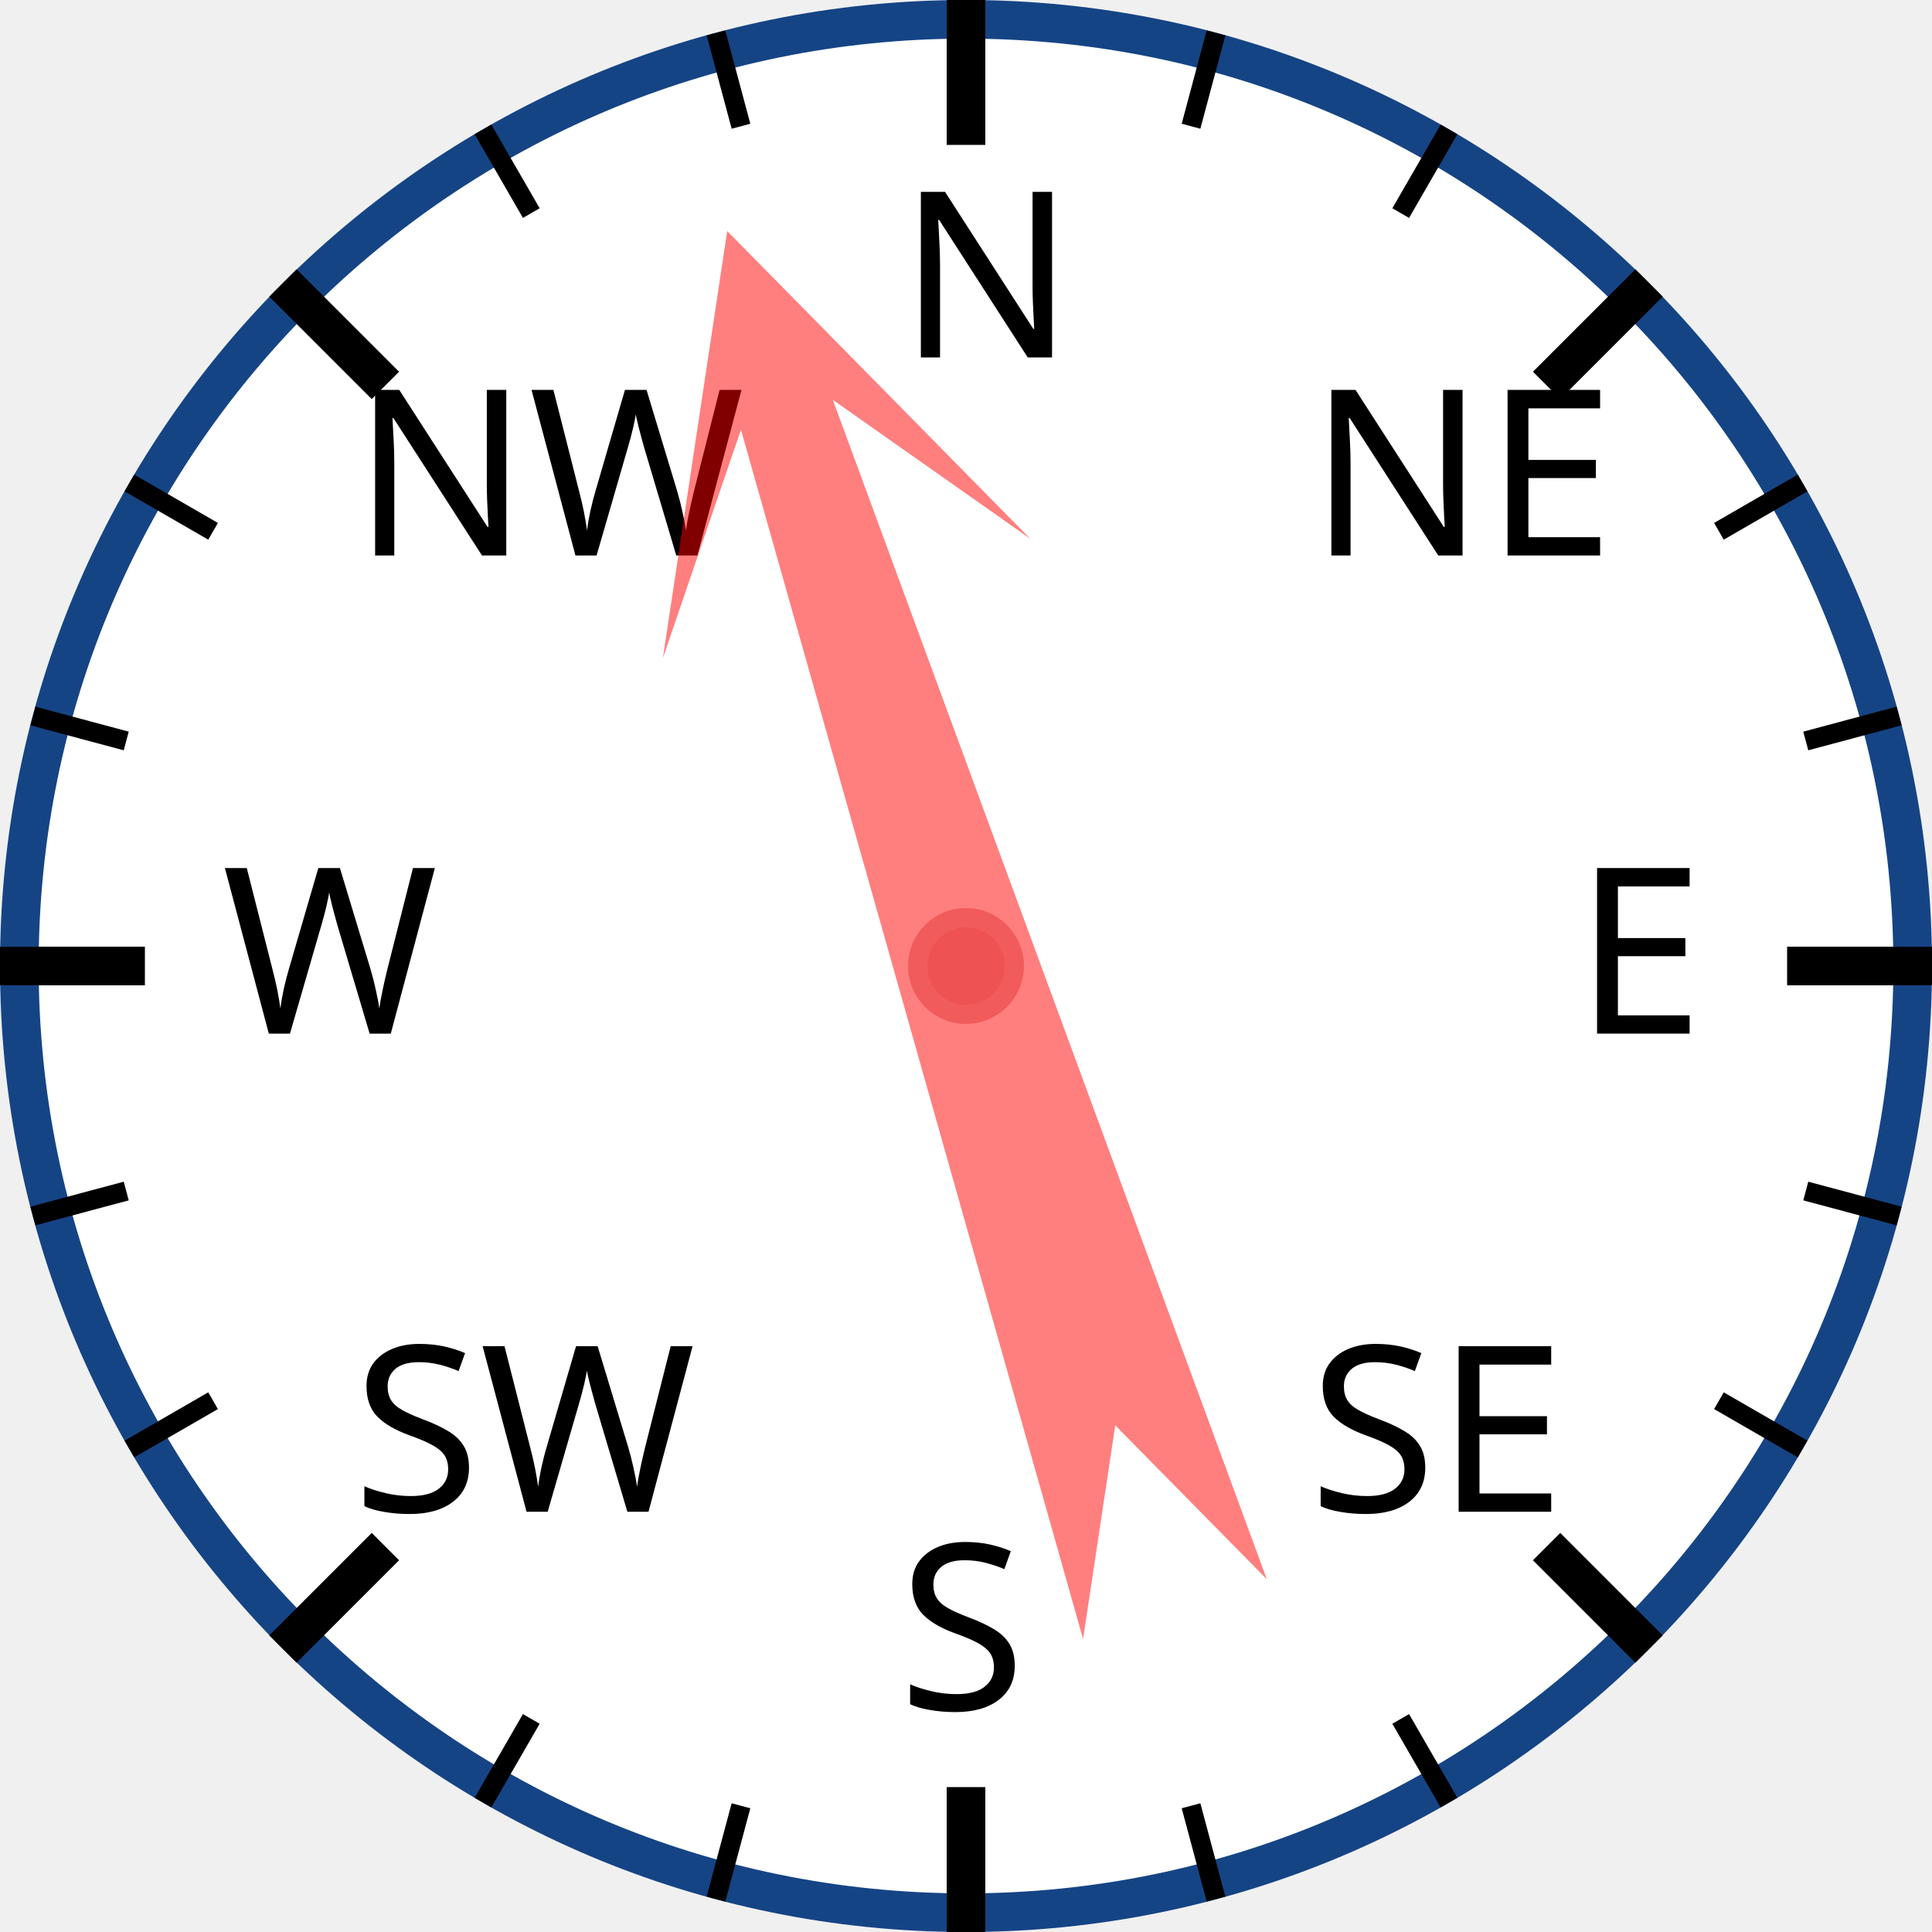
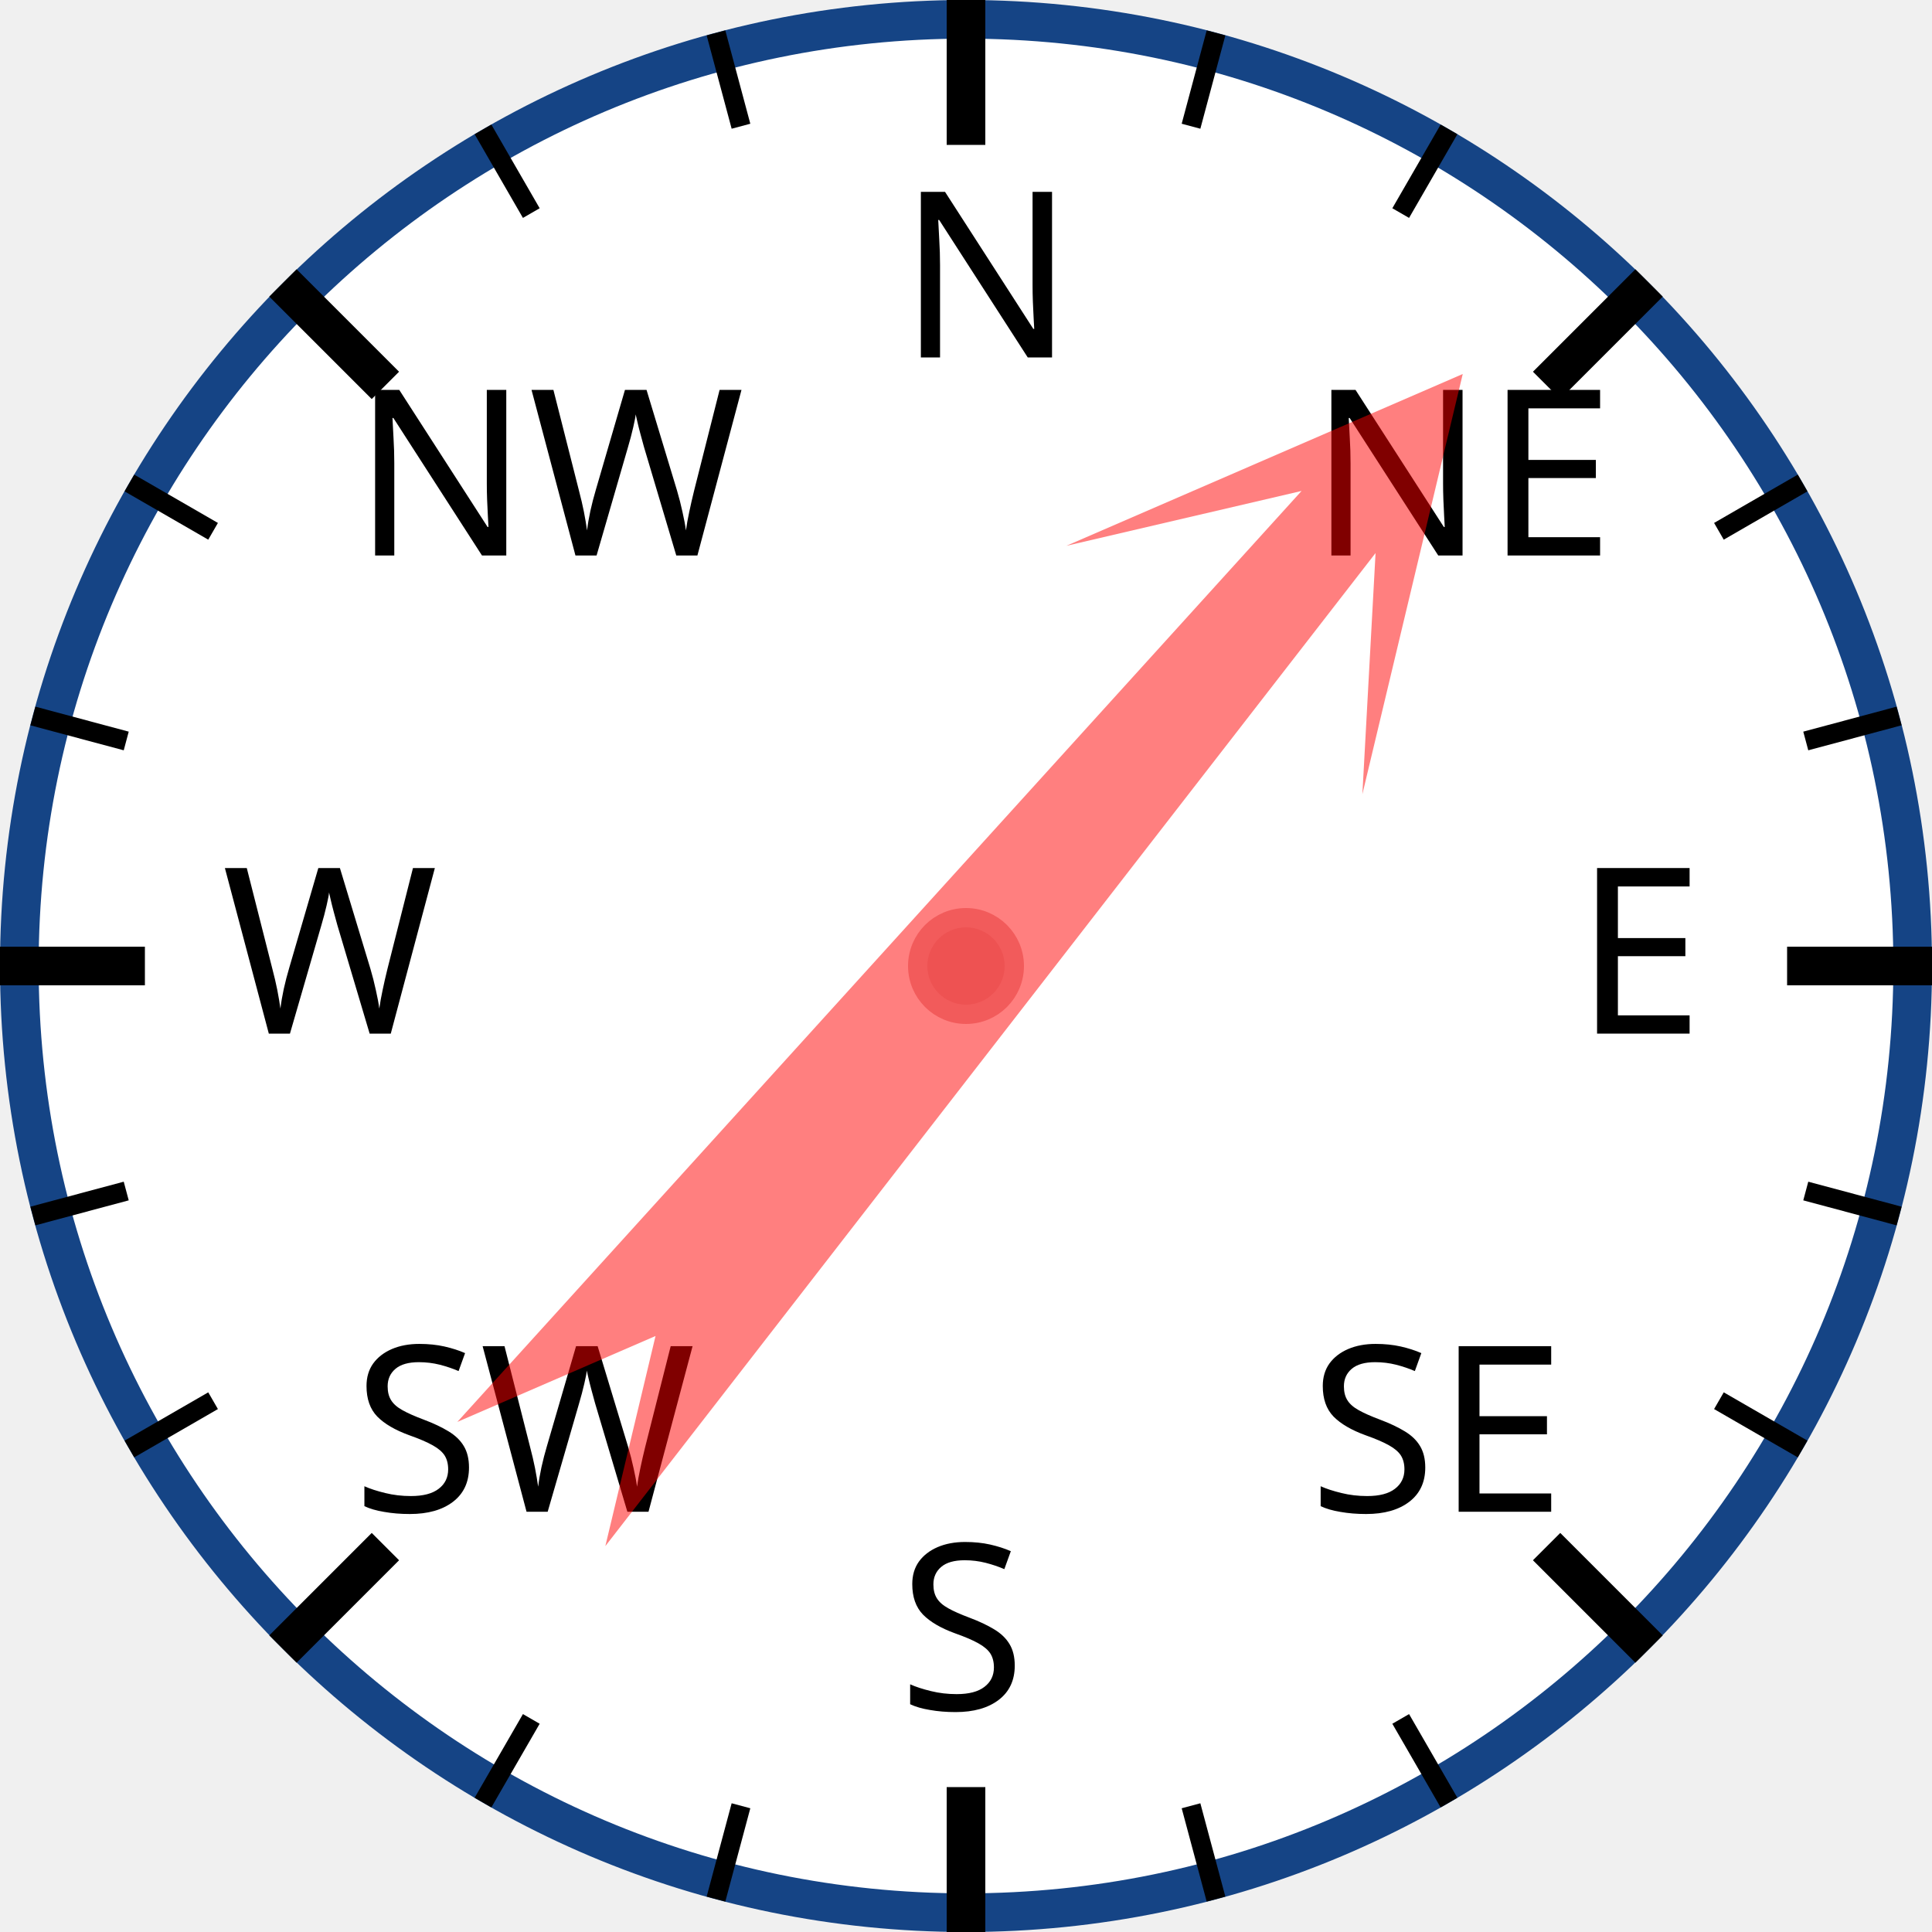
<svg xmlns="http://www.w3.org/2000/svg" width="120px" height="120px" viewBox="0 0 200 200">
  <circle cx="100" cy="100" r="98" style="fill: white; stroke: #154485; stroke-width: 4;" />
  <text x="93.0" y="37.0" style="font-family: sans-serif; font-size: 18pt;">N</text>
  <line x1="100.0" y1="0.0" x2="100.0" y2="15.0" style="stroke: black; stroke-width: 4;" />
  <line x1="74.118" y1="3.407" x2="76.706" y2="13.067" style="stroke: black; stroke-width: 2;" />
  <line x1="50" y1="13.397" x2="55" y2="22.058" style="stroke: black; stroke-width: 2;" />
  <text x="36.503" y="57.503" style="font-family: sans-serif; font-size: 18pt;">NW</text>
  <line x1="29.289" y1="29.289" x2="39.896" y2="39.896" style="stroke: black; stroke-width: 4;" />
  <line x1="13.397" y1="50" x2="22.058" y2="55" style="stroke: black; stroke-width: 2;" />
  <line x1="3.407" y1="74.118" x2="13.067" y2="76.706" style="stroke: black; stroke-width: 2;" />
  <text x="23.0" y="107.0" style="font-family: sans-serif; font-size: 18pt;">W</text>
  <line x1="0.0" y1="100.0" x2="15.0" y2="100.0" style="stroke: black; stroke-width: 4;" />
  <line x1="3.407" y1="125.882" x2="13.067" y2="123.294" style="stroke: black; stroke-width: 2;" />
  <line x1="13.397" y1="150" x2="22.058" y2="145" style="stroke: black; stroke-width: 2;" />
  <text x="36.503" y="156.497" style="font-family: sans-serif; font-size: 18pt;">SW</text>
  <line x1="29.289" y1="170.711" x2="39.896" y2="160.104" style="stroke: black; stroke-width: 4;" />
  <line x1="50" y1="186.603" x2="55" y2="177.942" style="stroke: black; stroke-width: 2;" />
  <line x1="74.118" y1="196.593" x2="76.706" y2="186.933" style="stroke: black; stroke-width: 2;" />
  <text x="93" y="177.0" style="font-family: sans-serif; font-size: 18pt;">S</text>
  <line x1="100" y1="200.0" x2="100" y2="185.0" style="stroke: black; stroke-width: 4;" />
  <line x1="125.882" y1="196.593" x2="123.294" y2="186.933" style="stroke: black; stroke-width: 2;" />
  <line x1="150.0" y1="186.603" x2="145.0" y2="177.942" style="stroke: black; stroke-width: 2;" />
  <text x="135.497" y="156.497" style="font-family: sans-serif; font-size: 18pt;">SE</text>
  <line x1="170.711" y1="170.711" x2="160.104" y2="160.104" style="stroke: black; stroke-width: 4;" />
  <line x1="186.603" y1="150" x2="177.942" y2="145" style="stroke: black; stroke-width: 2;" />
  <line x1="196.593" y1="125.882" x2="186.933" y2="123.294" style="stroke: black; stroke-width: 2;" />
  <text x="163.0" y="107" style="font-family: sans-serif; font-size: 18pt;">E</text>
  <line x1="200.0" y1="100" x2="185.0" y2="100" style="stroke: black; stroke-width: 4;" />
  <line x1="196.593" y1="74.118" x2="186.933" y2="76.706" style="stroke: black; stroke-width: 2;" />
  <line x1="186.603" y1="50" x2="177.942" y2="55" style="stroke: black; stroke-width: 2;" />
  <text x="135.497" y="57.503" style="font-family: sans-serif; font-size: 18pt;">NE</text>
  <line x1="170.711" y1="29.289" x2="160.104" y2="39.896" style="stroke: black; stroke-width: 4;" />
  <line x1="150" y1="13.397" x2="145" y2="22.058" style="stroke: black; stroke-width: 2;" />
  <line x1="125.882" y1="3.407" x2="123.294" y2="13.067" style="stroke: black; stroke-width: 2;" />
-   <polygon points="100 20 120 60 105 40 110 170 100 150 90 170 95 40 80 60" style="fill: red; fill-opacity: 0.5;" transform="rotate(342,100,100)" />
+   <polygon points="100 20 120 60 105 40 110 170 100 150 90 170 95 40 80 60" style="fill: red; fill-opacity: 0.5;" transform="rotate(40,100,100)" />
  <circle cx="100" cy="100" r="5" style="fill: #EE5252; stroke: #F25B5B; stroke-width: 2;" />
</svg>
